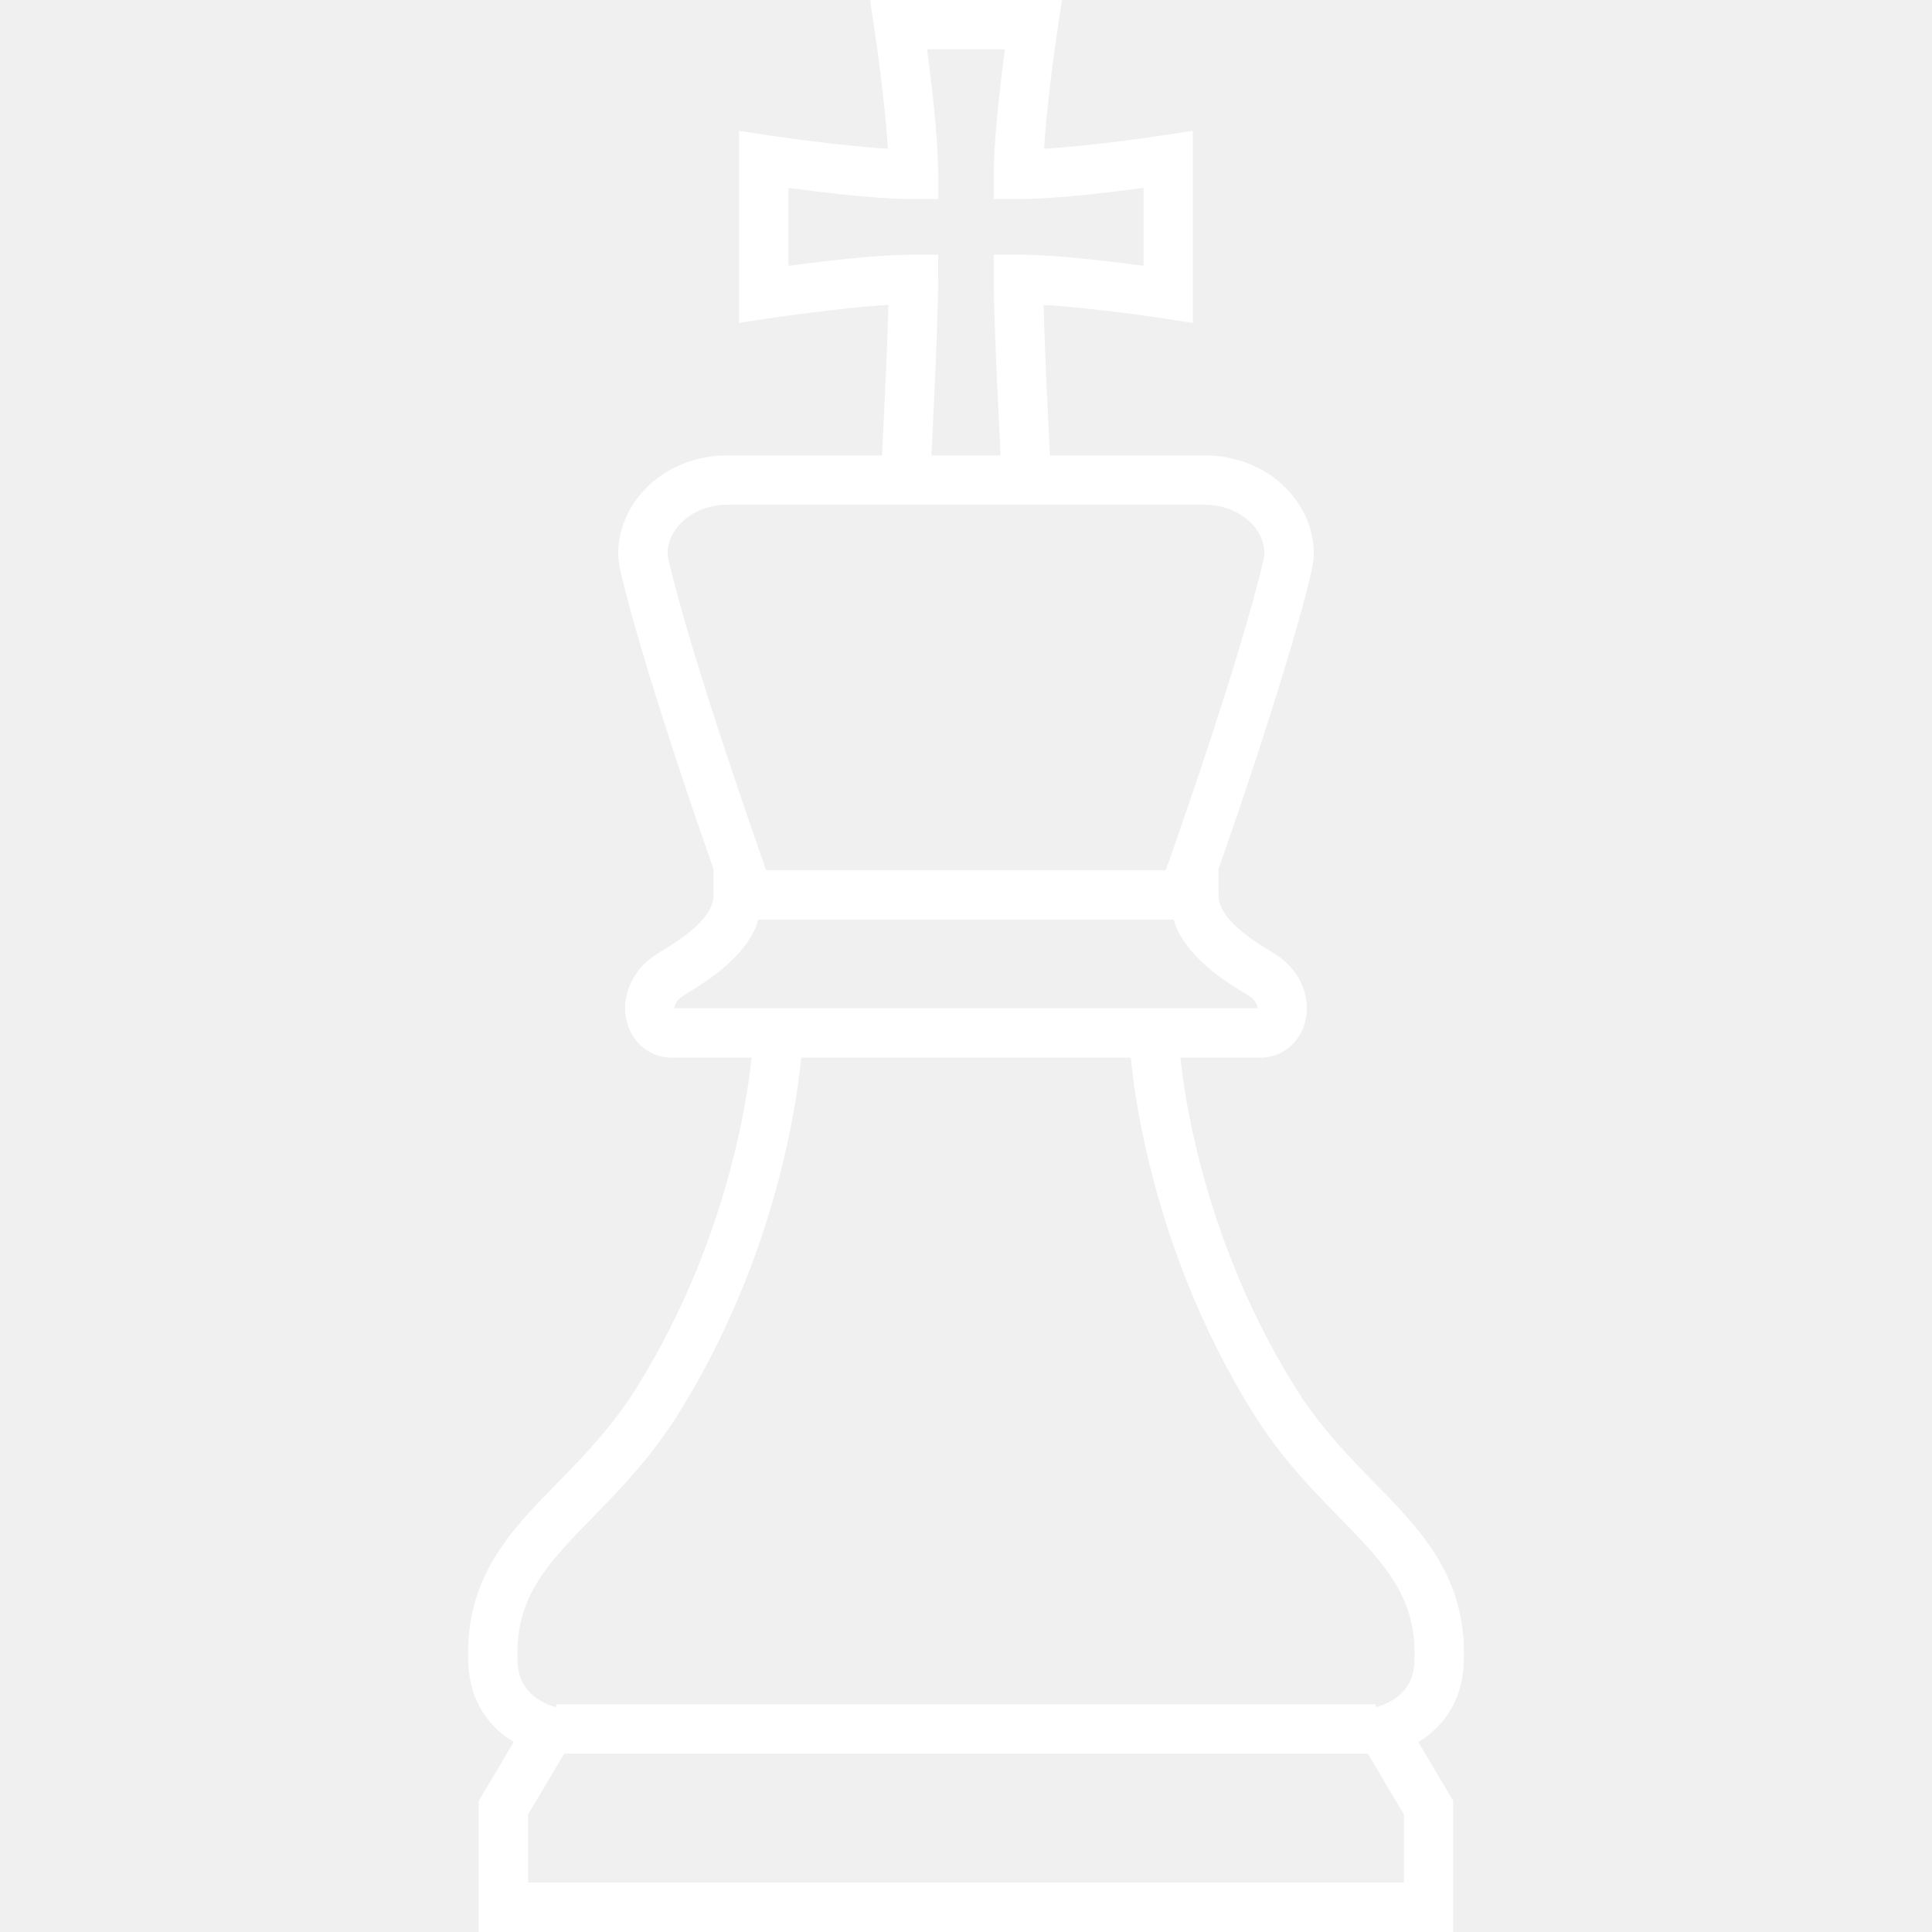
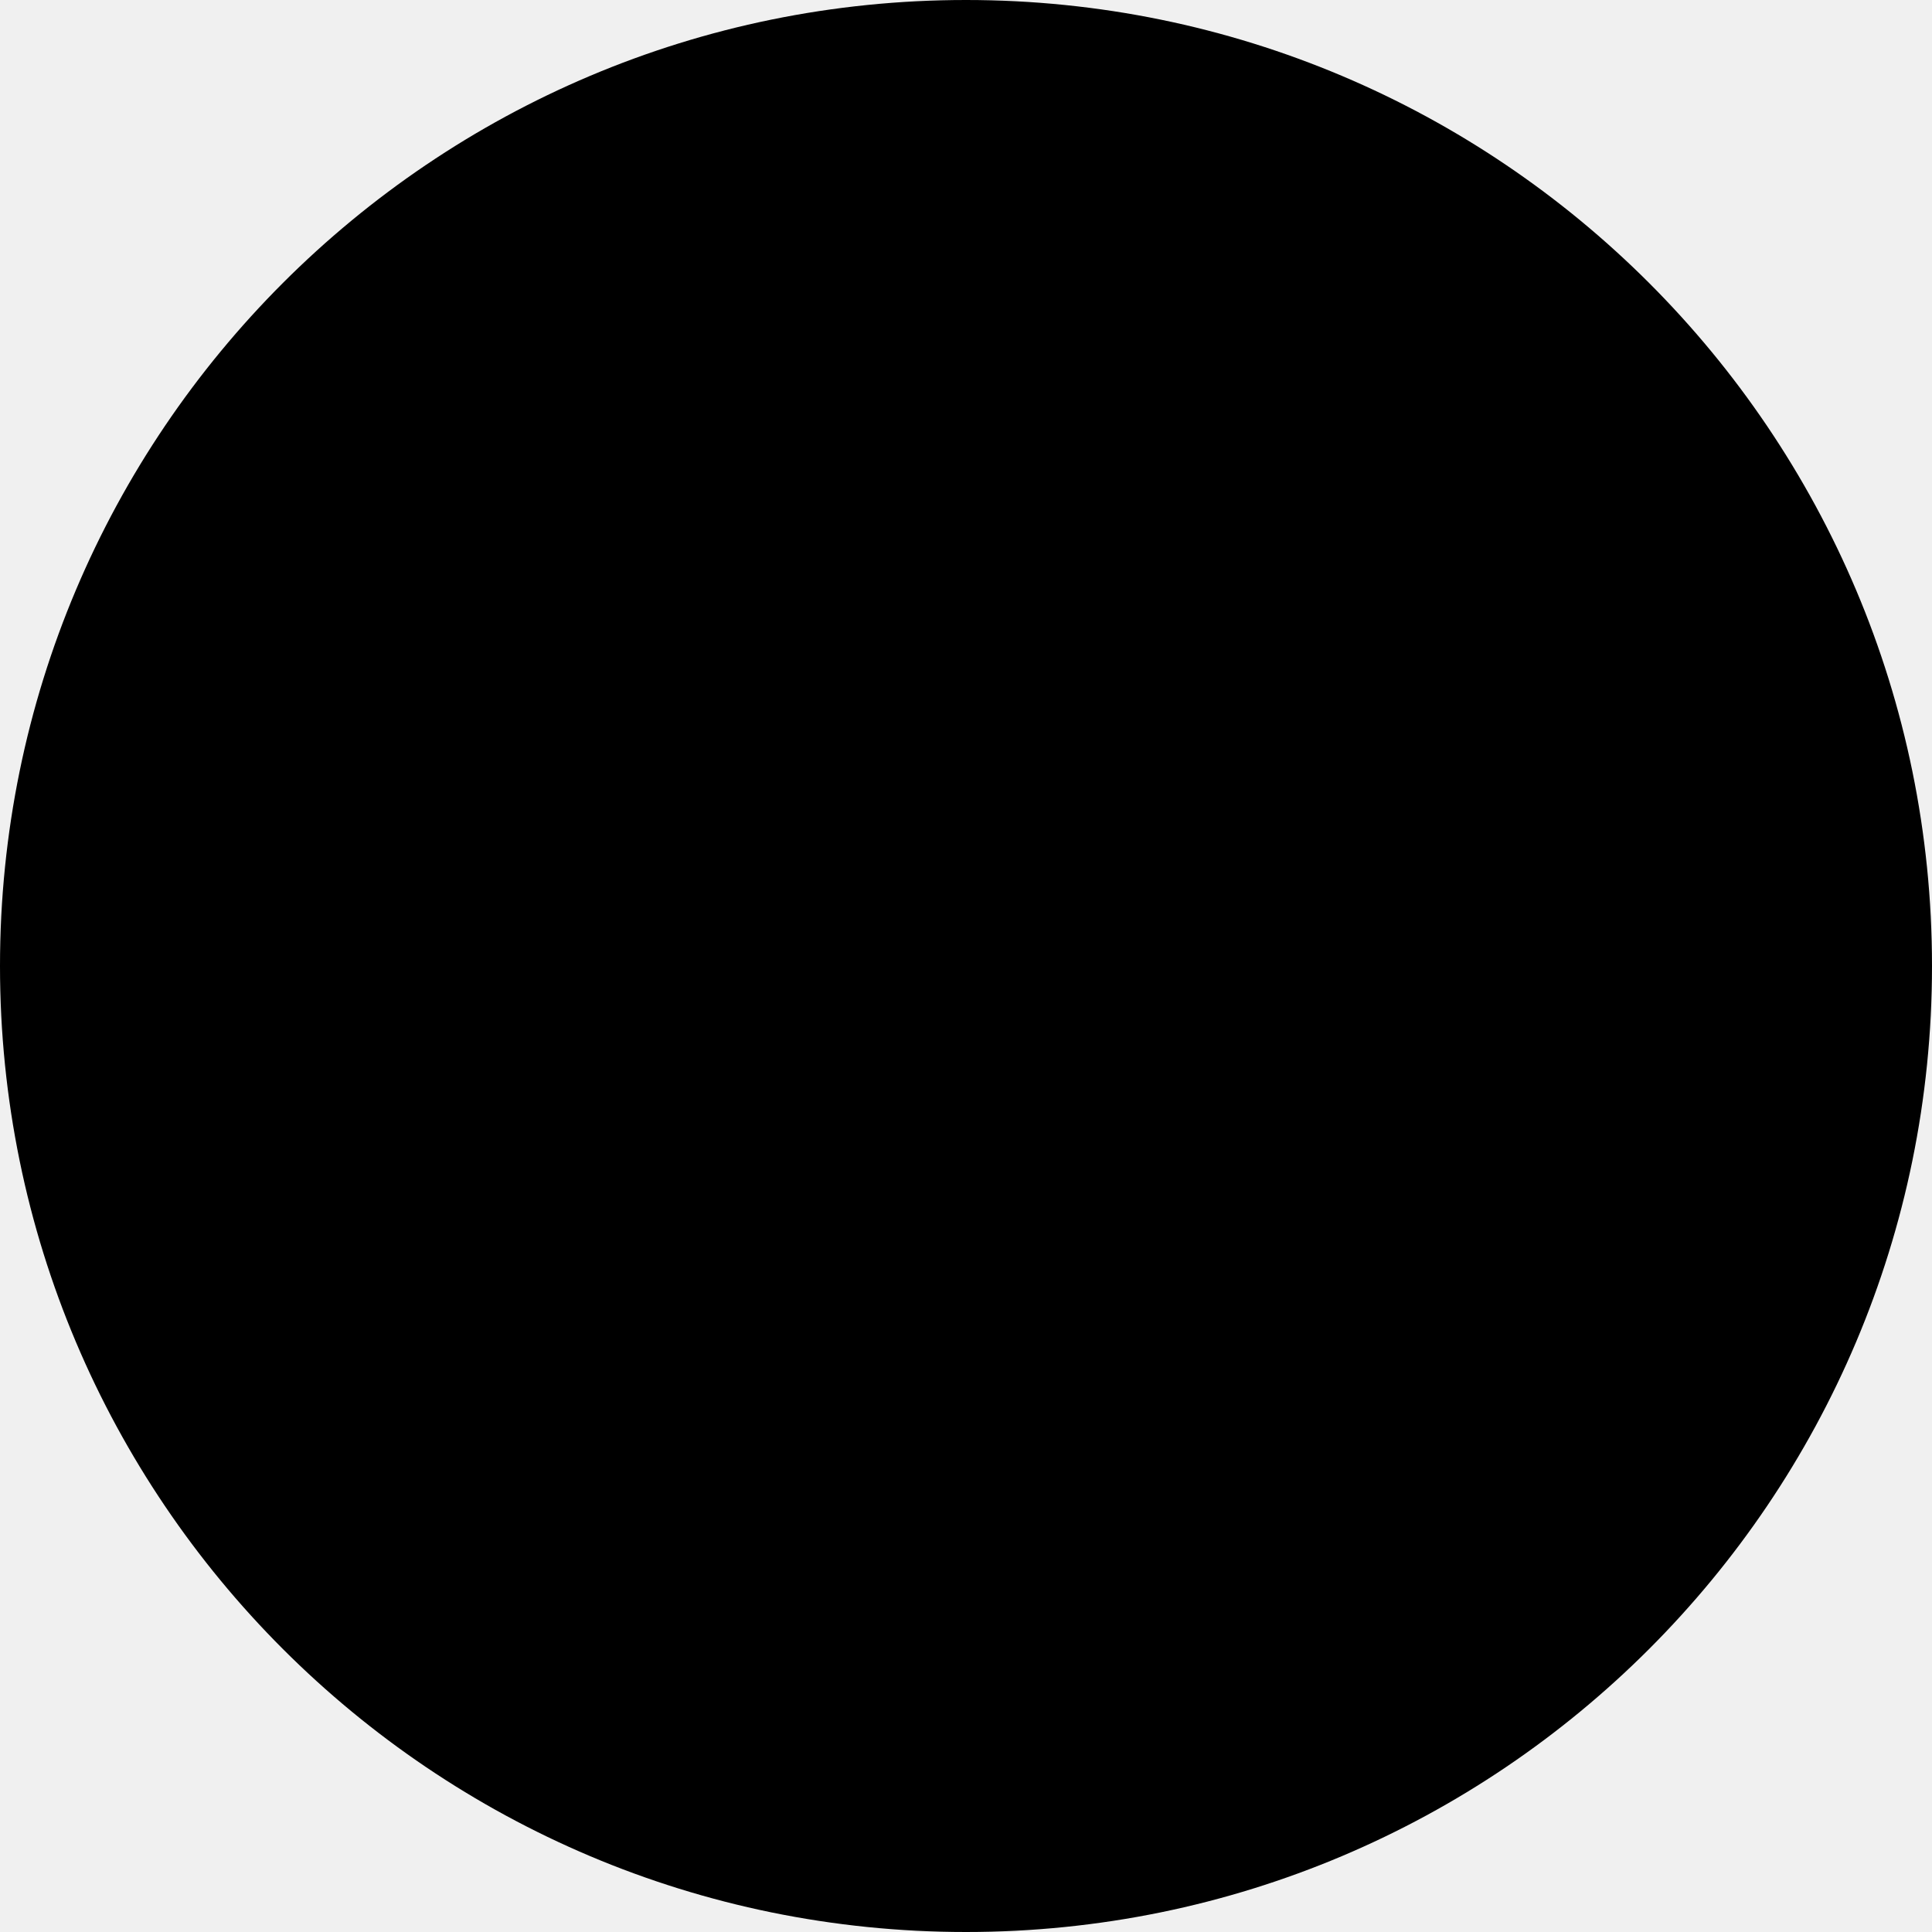
- <svg xmlns="http://www.w3.org/2000/svg" width="800" height="800" viewBox="0 0 800 800" fill="none">
-   <path d="M598.492 650.972C594.905 643.733 590.33 637.352 585.339 631.4C577.802 622.458 569.328 614.375 560.958 605.523C552.561 596.661 544.244 587.083 536.811 575.23C514.536 539.827 502.372 504.139 495.822 477.367C492.547 463.98 490.675 452.842 489.634 445.109C489.233 442.12 488.972 439.833 488.778 437.936H521.841C524.673 437.961 527.481 437.325 529.977 436.142C533.719 434.375 536.605 431.425 538.423 428.136C540.269 424.836 541.128 421.17 541.128 417.453C541.128 413.152 539.931 408.733 537.567 404.717C535.177 400.702 531.614 397.139 527.066 394.45C520.491 390.578 514.303 386.327 510.302 382.116C508.273 380.011 506.792 377.97 505.883 376.072C504.973 374.175 504.558 372.486 504.558 370.563V360.347H504.383C507.612 351.133 512.363 337.422 517.581 321.748C522.259 307.686 527.278 292.181 531.8 277.261C536.348 262.33 540.403 248.006 543.133 236.167C543.705 233.738 543.991 231.269 543.991 228.839C543.991 223.588 542.744 218.441 540.559 213.711C537.259 206.589 531.773 200.325 524.573 195.802C517.4 191.28 508.458 188.563 498.555 188.563C486.573 188.563 461.931 188.563 440.306 188.563C438.422 188.563 436.609 188.563 434.783 188.563C434.38 180.83 433.834 169.873 433.314 158.464C432.952 150.223 432.612 141.802 432.352 134.291C432.255 131.444 432.177 128.794 432.113 126.258C434.563 126.416 437.044 126.57 439.656 126.792C449.638 127.638 460.32 128.923 468.481 129.989C472.536 130.523 475.992 131.003 478.409 131.341C479.605 131.523 480.567 131.666 481.216 131.769C481.866 131.847 482.178 131.911 482.178 131.911L493.927 133.692V54.17L482.178 55.962C482.178 55.962 482.047 55.989 481.761 56.028C479.552 56.366 469.311 57.873 457.198 59.291C451.142 59.994 444.594 60.669 438.406 61.175C436.314 61.344 434.345 61.461 432.35 61.592C432.5 59.214 432.656 56.822 432.87 54.3C433.702 44.306 434.975 33.623 436.042 25.488C436.587 21.406 437.081 17.962 437.42 15.531C437.602 14.336 437.731 13.373 437.836 12.725C437.914 12.075 437.967 11.752 437.967 11.752L439.756 0H360.245L362.037 11.75C362.037 11.75 362.064 11.892 362.089 12.192C362.427 14.375 363.909 24.628 365.339 36.742C366.041 42.811 366.742 49.348 367.236 55.534C367.405 57.641 367.52 59.603 367.645 61.591C365.267 61.434 362.869 61.291 360.348 61.07C350.367 60.239 339.683 58.964 331.548 57.873C327.467 57.353 324.011 56.859 321.594 56.522C320.372 56.339 319.437 56.211 318.786 56.119C318.136 56.028 317.798 55.962 317.798 55.962L306.05 54.181V133.692L317.798 131.911C317.798 131.911 317.955 131.886 318.239 131.847C320.423 131.509 330.691 130.002 342.802 128.597C348.858 127.869 355.383 127.194 361.594 126.688C363.778 126.505 365.831 126.388 367.891 126.258C367.798 129.742 367.677 133.523 367.519 137.566C367.052 150.847 366.323 166.339 365.727 178.478C365.544 182.286 365.375 185.575 365.22 188.563C342.392 188.563 314.456 188.563 301.42 188.563C288.217 188.55 276.78 193.423 268.802 200.883C264.823 204.613 261.627 208.953 259.445 213.709C257.234 218.441 256.012 223.587 256.012 228.837C256.012 231.267 256.298 233.736 256.87 236.194L256.844 236.167C259.6 248.008 263.655 262.33 268.177 277.261C277.748 308.752 289.478 342.841 295.611 360.347H295.442V370.563C295.442 372.486 295.027 374.175 294.117 376.072C292.766 378.905 290.062 382.103 286.32 385.273C282.552 388.445 277.847 391.537 272.933 394.45C268.384 397.139 264.798 400.7 262.433 404.717C260.042 408.733 258.845 413.152 258.845 417.453C258.872 422.392 260.405 427.303 263.733 431.281C265.397 433.256 267.528 434.972 270.023 436.141C272.519 437.323 275.327 437.959 278.133 437.934H311.209C310.508 444.848 308.662 459.156 304.023 478.002C297.42 504.697 285.283 540.111 263.189 575.228C256.561 585.755 249.283 594.5 241.823 602.545C236.262 608.564 230.595 614.191 225.162 619.844C217 628.344 209.256 636.959 203.381 647.409C200.444 652.634 198.025 658.302 196.362 664.488C194.698 670.686 193.816 677.38 193.816 684.619C193.816 686.309 193.867 688.05 193.972 689.844V689.817C194.362 697.134 196.519 703.477 199.614 708.492C201.952 712.261 204.733 715.291 207.514 717.669C209.289 719.15 211.023 720.269 212.727 721.308L198.236 745.714V800H601.745V745.714L587.306 721.372C589.892 719.773 592.622 717.747 595.247 715.069C598.002 712.261 600.575 708.739 602.498 704.491C604.448 700.253 605.747 695.289 606.033 689.817C606.136 688.036 606.189 686.309 606.189 684.619C606.212 671.766 603.302 660.602 598.492 650.972ZM378.283 105.453C372.408 105.453 365.625 105.855 358.633 106.453C347.059 107.427 335.058 108.922 326.48 110.066V77.822C329.866 78.277 333.737 78.77 337.967 79.278C344.466 80.058 351.641 80.838 358.633 81.436C365.625 82.02 372.408 82.423 378.283 82.423H388.498V72.222C388.473 66.347 388.083 59.562 387.484 52.57C386.509 41.005 385.022 28.995 383.872 20.417H416.116C415.661 23.795 415.153 27.669 414.647 31.906C413.867 38.391 413.088 45.578 412.516 52.57C411.919 59.562 411.502 66.347 411.502 72.222V82.423H421.717C427.566 82.423 434.348 82.02 441.367 81.423C452.941 80.448 464.942 78.955 473.52 77.811V110.055C470.141 109.598 466.261 109.105 462.031 108.586C455.533 107.819 448.359 107.039 441.367 106.455C434.348 105.856 427.566 105.455 421.717 105.455H411.502V115.669C411.502 121.297 411.736 129.316 412.047 138.309C412.678 155.427 413.678 175.894 414.328 188.566C413.575 188.566 412.73 188.566 412.022 188.566C404.666 188.566 400.014 188.566 399.988 188.566C399.988 188.566 394.281 188.566 385.672 188.566C385.978 182.522 386.367 174.789 386.758 166.381C387.173 157.166 387.614 147.275 387.927 138.309C388.264 129.316 388.473 121.297 388.473 115.669V105.453H378.283ZM300.045 310.002C295.627 296.642 291.027 282.255 286.894 268.583C282.787 254.923 279.173 241.953 276.756 231.558V231.531C276.548 230.686 276.444 229.803 276.444 228.842C276.444 226.814 276.912 224.566 277.977 222.303C279.536 218.9 282.37 215.559 286.294 213.102C290.22 210.633 295.236 209.008 301.422 208.995C325.414 208.995 399.988 208.995 399.988 208.995C399.988 208.995 474.586 208.995 498.55 208.995C506.816 209.022 513.003 211.881 517.266 215.833C519.372 217.795 520.983 220.044 522.022 222.305C523.061 224.567 523.556 226.816 523.556 228.844C523.556 229.805 523.45 230.702 523.244 231.559C520.672 242.645 516.72 256.655 512.275 271.327C505.594 293.342 497.745 316.88 491.584 334.878C488.517 343.884 485.841 351.5 483.942 356.869C483.487 358.167 483.084 359.323 482.72 360.352H317.267C314.186 351.667 307.428 332.328 300.045 310.002ZM279.98 415.155C280.552 414.231 281.514 413.112 283.358 412.008C290.558 407.706 298.122 402.767 304.412 396.27C307.556 393.022 310.391 389.317 312.469 385.016C313.119 383.691 313.522 382.209 314.003 380.778H485.984C486.459 382.209 486.861 383.691 487.506 385.016C490.678 391.475 495.406 396.544 500.502 400.872C505.623 405.2 511.238 408.8 516.644 412.009C518.489 413.114 519.452 414.219 519.997 415.156C520.569 416.091 520.698 416.883 520.698 417.456L520.692 417.522H279.286L279.28 417.456C279.278 416.881 279.434 416.091 279.98 415.155ZM219.781 660.044C222.433 654.728 225.967 649.7 230.308 644.539C236.78 636.78 245.045 628.864 253.856 619.573C262.669 610.269 272.027 599.559 280.473 586.109C304.231 548.291 317.07 510.561 324.011 482.23C329.261 460.759 331.133 444.709 331.745 437.939H468.258C468.869 444.711 470.739 460.761 475.991 482.23C482.931 510.561 495.745 548.291 519.528 586.109C527.014 598.052 535.255 607.85 543.181 616.416C549.133 622.836 554.878 628.567 560.102 634C567.952 642.136 574.423 649.569 578.817 657.42C581.002 661.331 582.717 665.373 583.886 669.792C585.081 674.211 585.756 679.047 585.756 684.622C585.756 685.934 585.73 687.286 585.653 688.677C585.392 692.756 584.353 695.552 582.975 697.813C581.936 699.503 580.663 700.894 579.258 702.075C577.18 703.842 574.813 705.091 573.02 705.819C572.136 706.183 571.383 706.416 570.941 706.547L570.512 706.663L570.447 706.677L569.641 706.845V705.728H230.359V706.845L229.58 706.677C229.527 706.677 228.436 706.417 226.902 705.78C224.589 704.844 221.417 703.064 219.027 700.439C217.805 699.114 216.766 697.592 215.934 695.72C215.128 693.848 214.531 691.6 214.35 688.677V688.637C214.272 687.272 214.245 685.933 214.245 684.622C214.27 674.728 216.298 667.139 219.781 660.044ZM581.339 779.57H218.664V751.33L233.616 726.142H566.386L581.339 751.33V779.57Z" fill="white" />
+ <svg xmlns="http://www.w3.org/2000/svg" width="800px" height="800px" viewBox="0 0 16 16" fill="none">
+   <circle cx="8" cy="8" r="8" fill="#000000" />
</svg>
